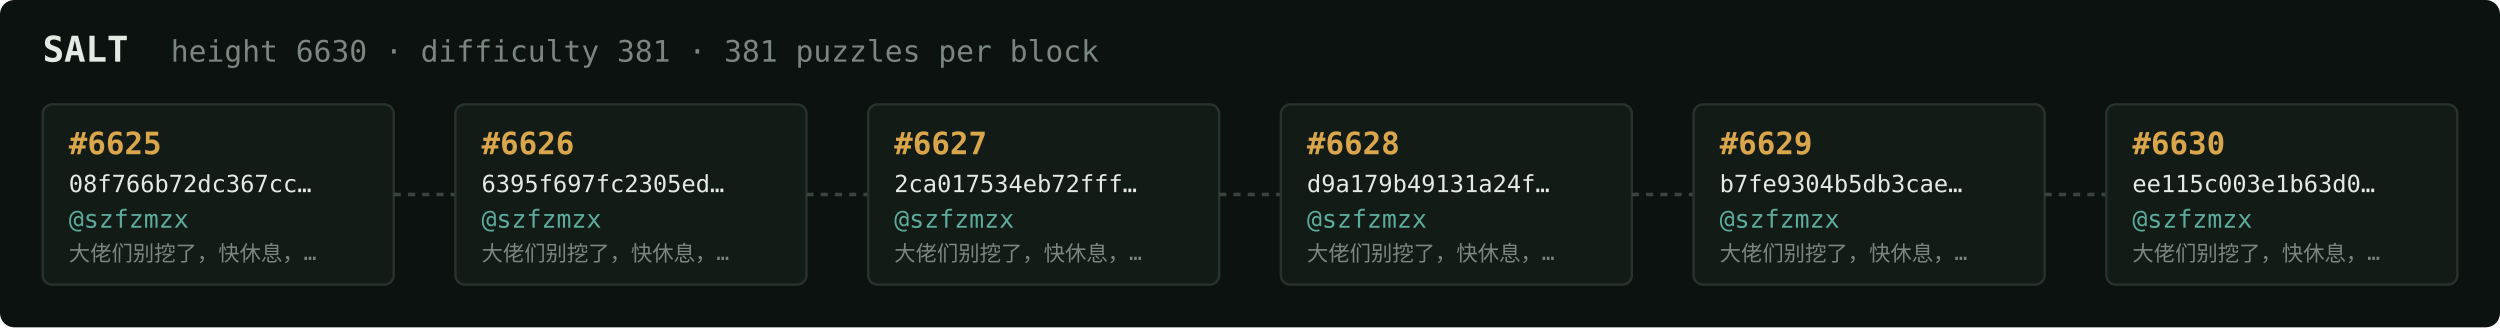
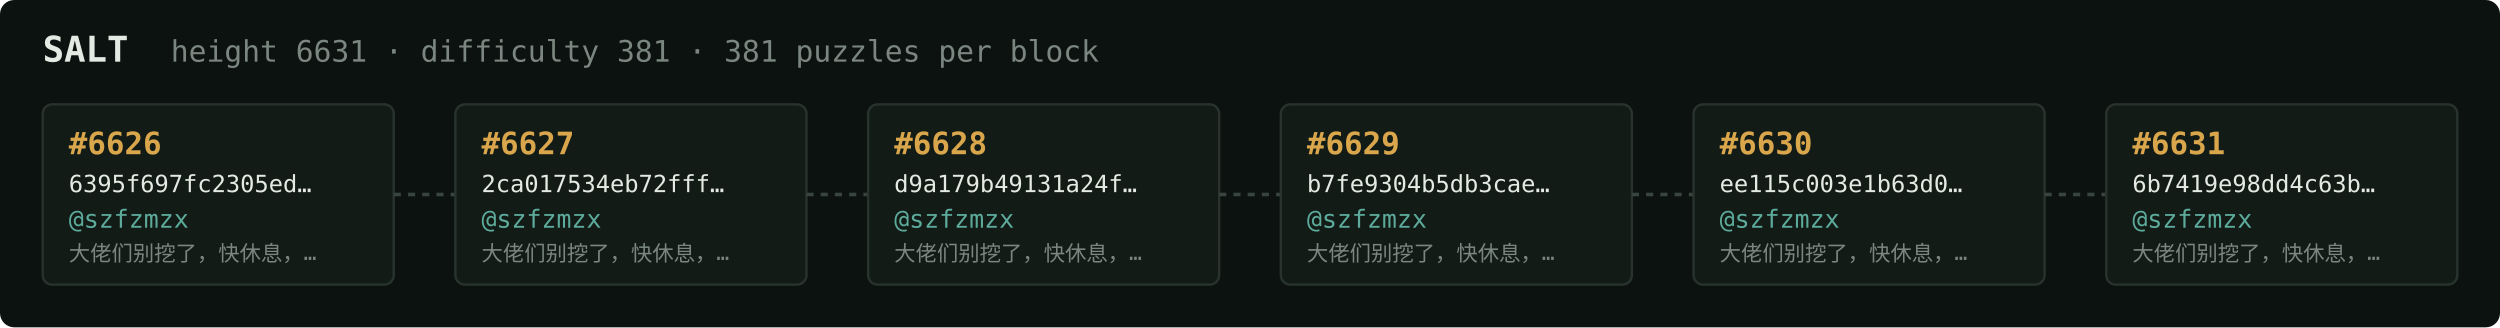
<svg xmlns="http://www.w3.org/2000/svg" width="1054" height="138" viewBox="0 0 1054 138" font-family="ui-monospace,SFMono-Regular,Menlo,monospace">
  <rect fill="#0c1210" width="1054" height="138" rx="6" />
  <text x="18" y="26" fill="#e5e9e3" font-size="15" font-weight="700">SALT</text>
-   <text x="72" y="26" fill="#7a867f" font-size="12.5">height 6630 · difficulty 381 · 381 puzzles per block</text>
+   <text x="72" y="26" fill="#7a867f" font-size="12.5">height 6631 · difficulty 381 · 381 puzzles per block</text>
  <rect x="18" y="44" width="148" height="76" rx="4" fill="#131b17" stroke="#28332e" stroke-width="1" />
-   <text x="29" y="65" fill="#d9a64c" font-size="13" font-weight="700">#6625</text>
-   <text x="29" y="81" fill="#e5e9e3" font-size="10">08f766b72dc367cc…</text>
+   <text x="29" y="65" fill="#d9a64c" font-size="13" font-weight="700">#6626</text>
+   <text x="29" y="81" fill="#e5e9e3" font-size="10">6395f697fc2305ed…</text>
  <text x="29" y="96" fill="#5cab9b" font-size="10.5">@szfzmzx</text>
  <text x="29" y="110" fill="#7a867f" font-size="9">大佬们别挖了，快休息，…</text>
  <line x1="166" y1="82.0" x2="192" y2="82.0" stroke="#38443e" stroke-width="1.5" stroke-dasharray="3 3" />
  <rect x="192" y="44" width="148" height="76" rx="4" fill="#131b17" stroke="#28332e" stroke-width="1" />
-   <text x="203" y="65" fill="#d9a64c" font-size="13" font-weight="700">#6626</text>
-   <text x="203" y="81" fill="#e5e9e3" font-size="10">6395f697fc2305ed…</text>
+   <text x="203" y="65" fill="#d9a64c" font-size="13" font-weight="700">#6627</text>
+   <text x="203" y="81" fill="#e5e9e3" font-size="10">2ca017534eb72fff…</text>
  <text x="203" y="96" fill="#5cab9b" font-size="10.5">@szfzmzx</text>
  <text x="203" y="110" fill="#7a867f" font-size="9">大佬们别挖了，快休息，…</text>
  <line x1="340" y1="82.0" x2="366" y2="82.0" stroke="#38443e" stroke-width="1.5" stroke-dasharray="3 3" />
  <rect x="366" y="44" width="148" height="76" rx="4" fill="#131b17" stroke="#28332e" stroke-width="1" />
-   <text x="377" y="65" fill="#d9a64c" font-size="13" font-weight="700">#6627</text>
-   <text x="377" y="81" fill="#e5e9e3" font-size="10">2ca017534eb72fff…</text>
+   <text x="377" y="65" fill="#d9a64c" font-size="13" font-weight="700">#6628</text>
+   <text x="377" y="81" fill="#e5e9e3" font-size="10">d9a179b49131a24f…</text>
  <text x="377" y="96" fill="#5cab9b" font-size="10.5">@szfzmzx</text>
  <text x="377" y="110" fill="#7a867f" font-size="9">大佬们别挖了，快休息，…</text>
  <line x1="514" y1="82.0" x2="540" y2="82.0" stroke="#38443e" stroke-width="1.5" stroke-dasharray="3 3" />
  <rect x="540" y="44" width="148" height="76" rx="4" fill="#131b17" stroke="#28332e" stroke-width="1" />
-   <text x="551" y="65" fill="#d9a64c" font-size="13" font-weight="700">#6628</text>
-   <text x="551" y="81" fill="#e5e9e3" font-size="10">d9a179b49131a24f…</text>
+   <text x="551" y="65" fill="#d9a64c" font-size="13" font-weight="700">#6629</text>
+   <text x="551" y="81" fill="#e5e9e3" font-size="10">b7fe9304b5db3cae…</text>
  <text x="551" y="96" fill="#5cab9b" font-size="10.5">@szfzmzx</text>
  <text x="551" y="110" fill="#7a867f" font-size="9">大佬们别挖了，快休息，…</text>
  <line x1="688" y1="82.0" x2="714" y2="82.0" stroke="#38443e" stroke-width="1.5" stroke-dasharray="3 3" />
  <rect x="714" y="44" width="148" height="76" rx="4" fill="#131b17" stroke="#28332e" stroke-width="1" />
-   <text x="725" y="65" fill="#d9a64c" font-size="13" font-weight="700">#6629</text>
-   <text x="725" y="81" fill="#e5e9e3" font-size="10">b7fe9304b5db3cae…</text>
+   <text x="725" y="65" fill="#d9a64c" font-size="13" font-weight="700">#6630</text>
+   <text x="725" y="81" fill="#e5e9e3" font-size="10">ee115c003e1b63d0…</text>
  <text x="725" y="96" fill="#5cab9b" font-size="10.5">@szfzmzx</text>
  <text x="725" y="110" fill="#7a867f" font-size="9">大佬们别挖了，快休息，…</text>
  <line x1="862" y1="82.0" x2="888" y2="82.0" stroke="#38443e" stroke-width="1.5" stroke-dasharray="3 3" />
  <rect x="888" y="44" width="148" height="76" rx="4" fill="#131b17" stroke="#28332e" stroke-width="1" />
-   <text x="899" y="65" fill="#d9a64c" font-size="13" font-weight="700">#6630</text>
-   <text x="899" y="81" fill="#e5e9e3" font-size="10">ee115c003e1b63d0…</text>
+   <text x="899" y="65" fill="#d9a64c" font-size="13" font-weight="700">#6631</text>
+   <text x="899" y="81" fill="#e5e9e3" font-size="10">6b7419e98dd4c63b…</text>
  <text x="899" y="96" fill="#5cab9b" font-size="10.5">@szfzmzx</text>
  <text x="899" y="110" fill="#7a867f" font-size="9">大佬们别挖了，快休息，…</text>
</svg>
